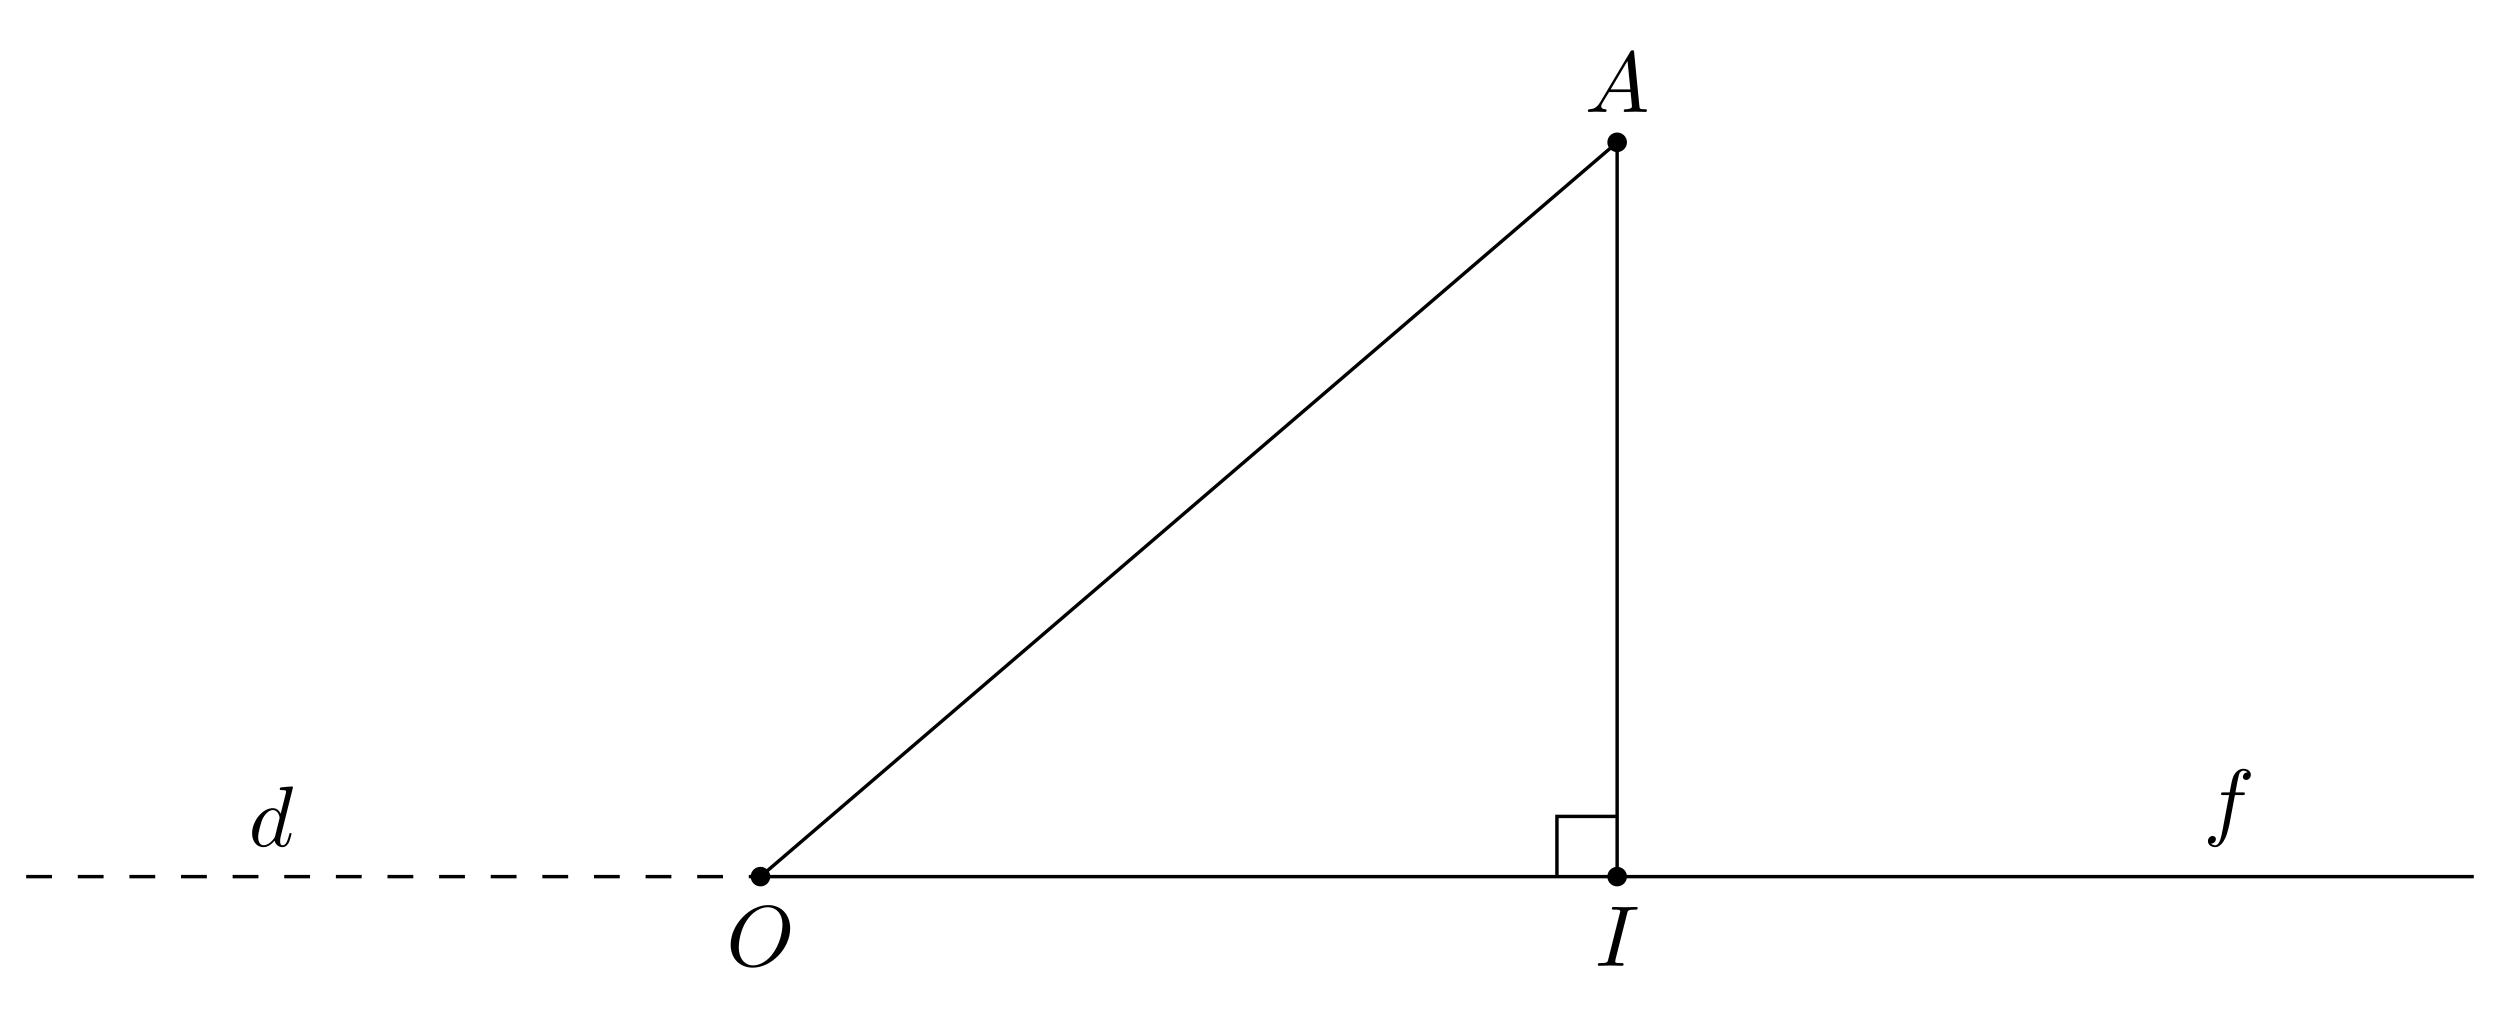
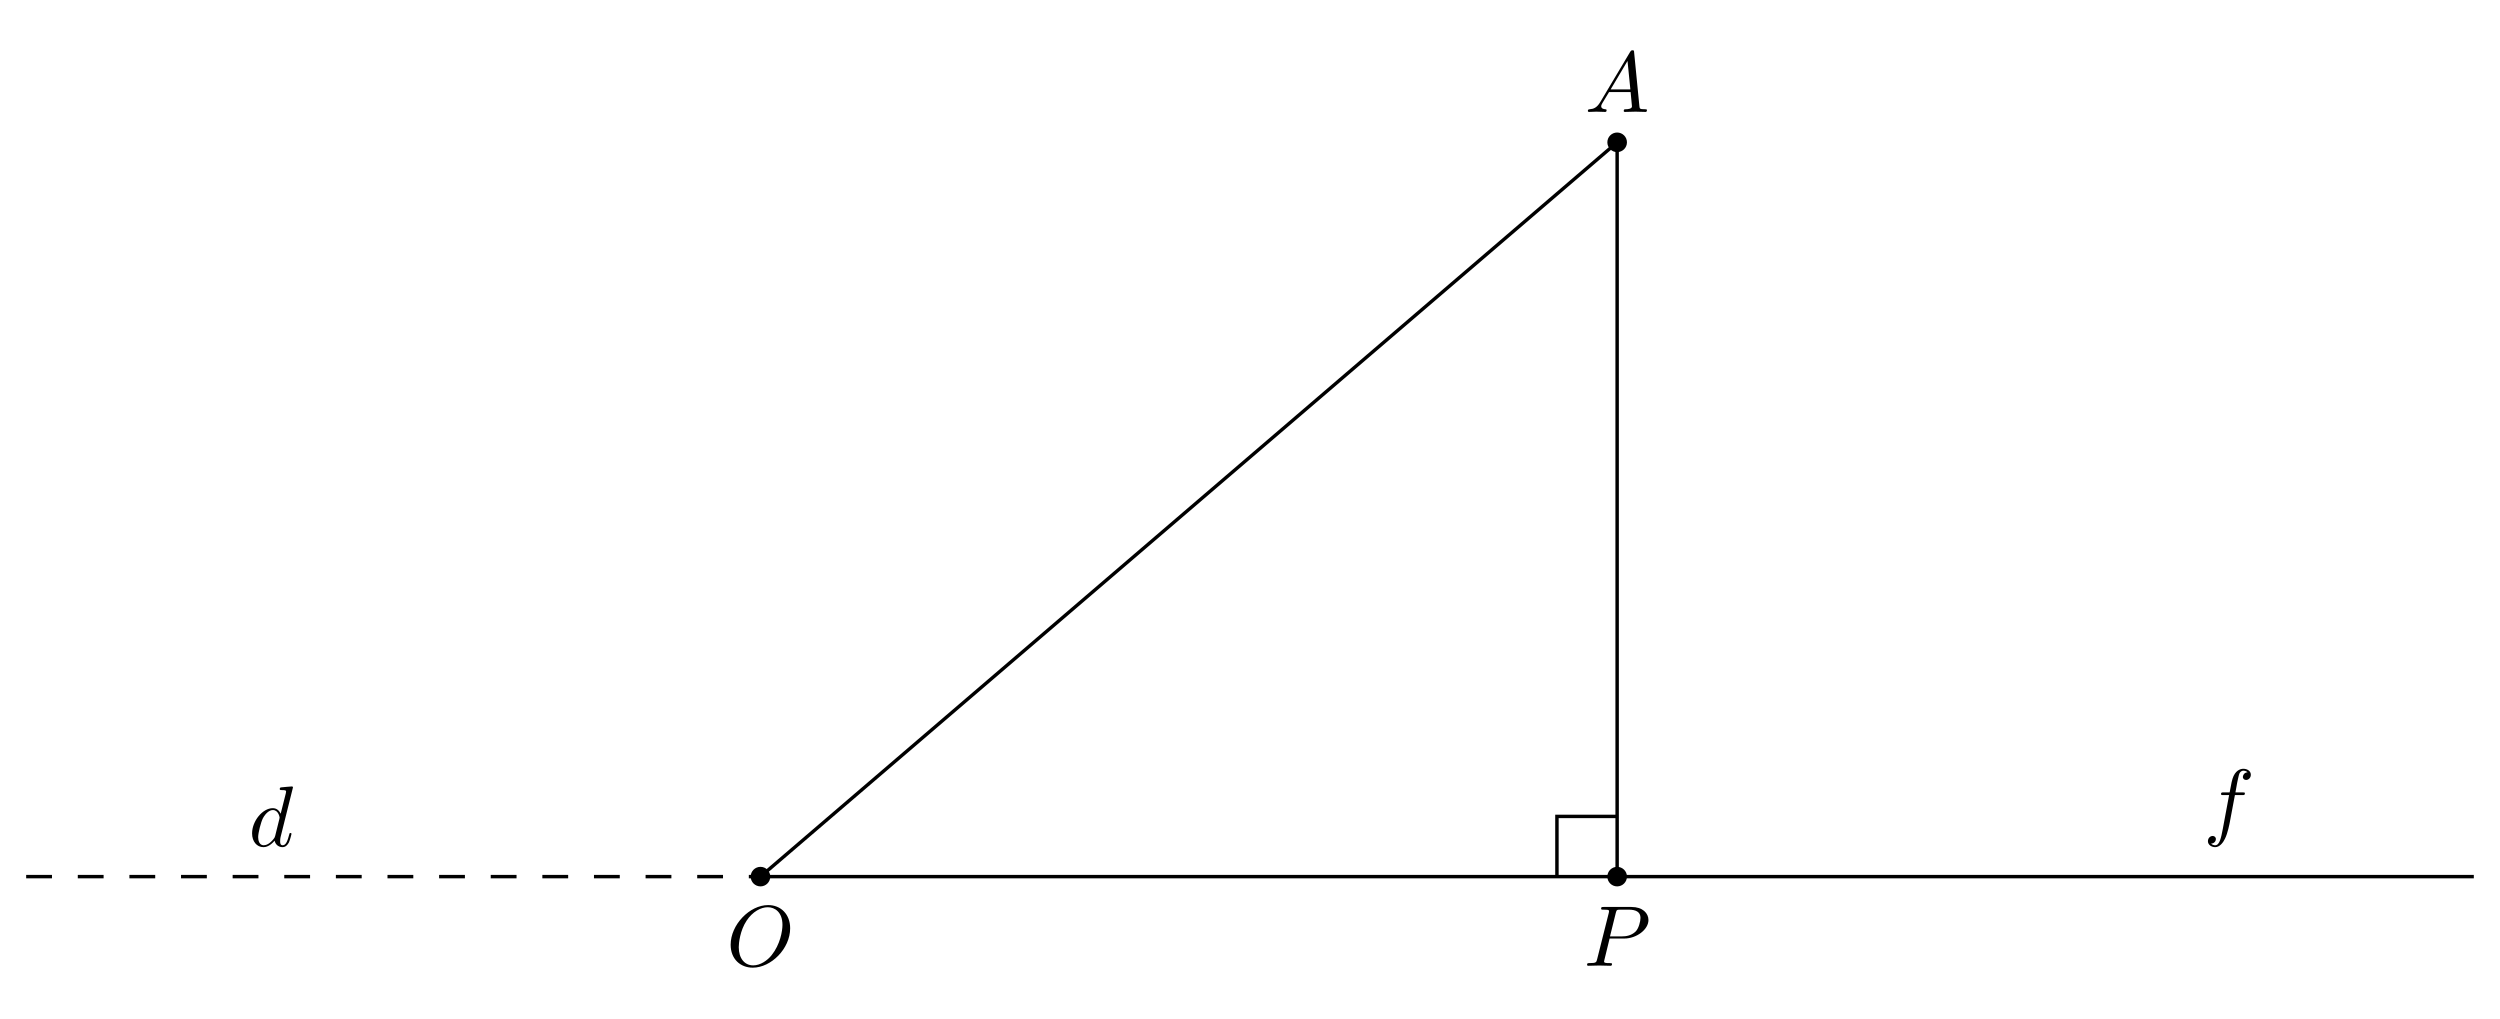
<svg xmlns="http://www.w3.org/2000/svg" xmlns:xlink="http://www.w3.org/1999/xlink" width="289.532pt" height="118.005pt" viewBox="0 0 289.532 118.005">
  <defs>
    <g>
      <g id="glyph-0-0">
        <path d="M 1.781 -1.141 C 1.391 -0.484 1 -0.344 0.562 -0.312 C 0.438 -0.297 0.344 -0.297 0.344 -0.109 C 0.344 -0.047 0.406 0 0.484 0 C 0.75 0 1.062 -0.031 1.328 -0.031 C 1.672 -0.031 2.016 0 2.328 0 C 2.391 0 2.516 0 2.516 -0.188 C 2.516 -0.297 2.438 -0.312 2.359 -0.312 C 2.141 -0.328 1.891 -0.406 1.891 -0.656 C 1.891 -0.781 1.953 -0.891 2.031 -1.031 L 2.797 -2.297 L 5.297 -2.297 C 5.312 -2.094 5.453 -0.734 5.453 -0.641 C 5.453 -0.344 4.938 -0.312 4.734 -0.312 C 4.594 -0.312 4.5 -0.312 4.5 -0.109 C 4.5 0 4.609 0 4.641 0 C 5.047 0 5.469 -0.031 5.875 -0.031 C 6.125 -0.031 6.766 0 7.016 0 C 7.062 0 7.188 0 7.188 -0.203 C 7.188 -0.312 7.094 -0.312 6.953 -0.312 C 6.344 -0.312 6.344 -0.375 6.312 -0.672 L 5.703 -6.891 C 5.688 -7.094 5.688 -7.141 5.516 -7.141 C 5.359 -7.141 5.312 -7.062 5.25 -6.969 Z M 2.984 -2.609 L 4.938 -5.906 L 5.266 -2.609 Z M 2.984 -2.609 " />
      </g>
      <g id="glyph-0-1">
-         <path d="M 3.734 -6.047 C 3.812 -6.406 3.844 -6.5 4.641 -6.5 C 4.875 -6.5 4.953 -6.5 4.953 -6.688 C 4.953 -6.812 4.844 -6.812 4.812 -6.812 C 4.516 -6.812 3.781 -6.781 3.484 -6.781 C 3.188 -6.781 2.469 -6.812 2.156 -6.812 C 2.094 -6.812 1.969 -6.812 1.969 -6.609 C 1.969 -6.5 2.047 -6.5 2.25 -6.5 C 2.656 -6.5 2.938 -6.5 2.938 -6.312 C 2.938 -6.266 2.938 -6.234 2.906 -6.156 L 1.562 -0.781 C 1.469 -0.406 1.453 -0.312 0.656 -0.312 C 0.422 -0.312 0.344 -0.312 0.344 -0.109 C 0.344 0 0.453 0 0.484 0 C 0.781 0 1.5 -0.031 1.797 -0.031 C 2.094 -0.031 2.828 0 3.125 0 C 3.203 0 3.328 0 3.328 -0.188 C 3.328 -0.312 3.25 -0.312 3.031 -0.312 C 2.844 -0.312 2.797 -0.312 2.609 -0.328 C 2.391 -0.344 2.359 -0.391 2.359 -0.5 C 2.359 -0.578 2.375 -0.656 2.391 -0.734 Z M 3.734 -6.047 " />
+         <path d="M 3.016 -3.156 L 4.719 -3.156 C 6.125 -3.156 7.516 -4.188 7.516 -5.297 C 7.516 -6.078 6.859 -6.812 5.547 -6.812 L 2.328 -6.812 C 2.141 -6.812 2.031 -6.812 2.031 -6.625 C 2.031 -6.5 2.109 -6.5 2.312 -6.5 C 2.438 -6.5 2.625 -6.484 2.734 -6.484 C 2.906 -6.453 2.953 -6.438 2.953 -6.312 C 2.953 -6.281 2.953 -6.25 2.922 -6.125 L 1.578 -0.781 C 1.484 -0.391 1.469 -0.312 0.672 -0.312 C 0.516 -0.312 0.406 -0.312 0.406 -0.125 C 0.406 0 0.516 0 0.547 0 C 0.828 0 1.531 -0.031 1.812 -0.031 C 2.031 -0.031 2.25 -0.016 2.453 -0.016 C 2.672 -0.016 2.891 0 3.094 0 C 3.172 0 3.297 0 3.297 -0.203 C 3.297 -0.312 3.203 -0.312 3.016 -0.312 C 2.656 -0.312 2.375 -0.312 2.375 -0.484 C 2.375 -0.547 2.391 -0.594 2.406 -0.656 Z M 3.734 -6.125 C 3.828 -6.469 3.844 -6.5 4.281 -6.5 L 5.234 -6.5 C 6.062 -6.5 6.594 -6.234 6.594 -5.547 C 6.594 -5.156 6.391 -4.297 6 -3.938 C 5.5 -3.484 4.906 -3.406 4.469 -3.406 L 3.062 -3.406 Z M 3.734 -6.125 " />
      </g>
      <g id="glyph-0-2">
        <path d="M 7.375 -4.344 C 7.375 -5.953 6.312 -7.031 4.828 -7.031 C 2.688 -7.031 0.484 -4.766 0.484 -2.438 C 0.484 -0.781 1.609 0.219 3.047 0.219 C 5.156 0.219 7.375 -1.969 7.375 -4.344 Z M 3.094 -0.047 C 2.109 -0.047 1.422 -0.844 1.422 -2.156 C 1.422 -2.609 1.562 -4.062 2.328 -5.219 C 3.016 -6.266 3.984 -6.781 4.781 -6.781 C 5.594 -6.781 6.484 -6.219 6.484 -4.734 C 6.484 -4.016 6.219 -2.469 5.234 -1.234 C 4.75 -0.625 3.938 -0.047 3.094 -0.047 Z M 3.094 -0.047 " />
      </g>
      <g id="glyph-0-3">
        <path d="M 3.656 -3.984 L 4.516 -3.984 C 4.719 -3.984 4.812 -3.984 4.812 -4.188 C 4.812 -4.297 4.719 -4.297 4.547 -4.297 L 3.719 -4.297 L 3.922 -5.438 C 3.969 -5.641 4.109 -6.344 4.172 -6.469 C 4.25 -6.656 4.422 -6.812 4.641 -6.812 C 4.672 -6.812 4.938 -6.812 5.125 -6.625 C 4.688 -6.594 4.578 -6.234 4.578 -6.094 C 4.578 -5.859 4.766 -5.734 4.953 -5.734 C 5.219 -5.734 5.5 -5.969 5.5 -6.344 C 5.5 -6.797 5.047 -7.031 4.641 -7.031 C 4.297 -7.031 3.672 -6.844 3.375 -5.859 C 3.312 -5.656 3.281 -5.547 3.047 -4.297 L 2.359 -4.297 C 2.156 -4.297 2.047 -4.297 2.047 -4.109 C 2.047 -3.984 2.141 -3.984 2.328 -3.984 L 2.984 -3.984 L 2.25 -0.047 C 2.062 0.922 1.891 1.828 1.375 1.828 C 1.328 1.828 1.094 1.828 0.891 1.641 C 1.359 1.609 1.453 1.25 1.453 1.109 C 1.453 0.875 1.266 0.75 1.078 0.75 C 0.812 0.75 0.531 0.984 0.531 1.359 C 0.531 1.797 0.969 2.047 1.375 2.047 C 1.922 2.047 2.328 1.453 2.5 1.078 C 2.828 0.453 3.047 -0.75 3.062 -0.828 Z M 3.656 -3.984 " />
      </g>
      <g id="glyph-0-4">
        <path d="M 5.141 -6.812 C 5.141 -6.812 5.141 -6.922 5.016 -6.922 C 4.859 -6.922 3.922 -6.828 3.75 -6.812 C 3.672 -6.797 3.609 -6.75 3.609 -6.625 C 3.609 -6.5 3.703 -6.5 3.844 -6.5 C 4.328 -6.5 4.344 -6.438 4.344 -6.328 L 4.312 -6.125 L 3.719 -3.766 C 3.531 -4.141 3.25 -4.406 2.797 -4.406 C 1.641 -4.406 0.406 -2.938 0.406 -1.484 C 0.406 -0.547 0.953 0.109 1.719 0.109 C 1.922 0.109 2.422 0.062 3.016 -0.641 C 3.094 -0.219 3.453 0.109 3.922 0.109 C 4.281 0.109 4.5 -0.125 4.672 -0.438 C 4.828 -0.797 4.969 -1.406 4.969 -1.422 C 4.969 -1.531 4.875 -1.531 4.844 -1.531 C 4.75 -1.531 4.734 -1.484 4.703 -1.344 C 4.531 -0.703 4.359 -0.109 3.953 -0.109 C 3.672 -0.109 3.656 -0.375 3.656 -0.562 C 3.656 -0.812 3.672 -0.875 3.703 -1.047 Z M 3.078 -1.188 C 3.016 -1 3.016 -0.984 2.875 -0.812 C 2.438 -0.266 2.031 -0.109 1.75 -0.109 C 1.25 -0.109 1.109 -0.656 1.109 -1.047 C 1.109 -1.547 1.422 -2.766 1.656 -3.234 C 1.969 -3.812 2.406 -4.188 2.812 -4.188 C 3.453 -4.188 3.594 -3.375 3.594 -3.312 C 3.594 -3.25 3.578 -3.188 3.562 -3.141 Z M 3.078 -1.188 " />
      </g>
    </g>
  </defs>
  <path fill-rule="nonzero" fill="rgb(0%, 0%, 0%)" fill-opacity="1" d="M 188.422 16.484 C 188.422 15.855 187.914 15.348 187.285 15.348 C 186.66 15.348 186.152 15.855 186.152 16.484 C 186.152 17.109 186.66 17.617 187.285 17.617 C 187.914 17.617 188.422 17.109 188.422 16.484 Z M 188.422 16.484 " />
  <path fill-rule="nonzero" fill="rgb(0%, 0%, 0%)" fill-opacity="1" d="M 188.422 101.523 C 188.422 100.898 187.914 100.391 187.285 100.391 C 186.66 100.391 186.152 100.898 186.152 101.523 C 186.152 102.148 186.66 102.656 187.285 102.656 C 187.914 102.656 188.422 102.148 188.422 101.523 Z M 188.422 101.523 " />
  <path fill-rule="nonzero" fill="rgb(0%, 0%, 0%)" fill-opacity="1" d="M 89.207 101.523 C 89.207 100.898 88.699 100.391 88.074 100.391 C 87.445 100.391 86.938 100.898 86.938 101.523 C 86.938 102.148 87.445 102.656 88.074 102.656 C 88.699 102.656 89.207 102.148 89.207 101.523 Z M 89.207 101.523 " />
  <path fill="none" stroke-width="0.399" stroke-linecap="butt" stroke-linejoin="miter" stroke="rgb(0%, 0%, 0%)" stroke-opacity="1" stroke-dasharray="2.989 2.989" stroke-miterlimit="10" d="M -85.042 -85.04 L 0.001 -85.04 " transform="matrix(1, 0, 0, -1, 88.073, 16.483)" />
  <path fill="none" stroke-width="0.399" stroke-linecap="butt" stroke-linejoin="miter" stroke="rgb(0%, 0%, 0%)" stroke-opacity="1" stroke-miterlimit="10" d="M 0.001 -85.04 L 198.427 -85.04 " transform="matrix(1, 0, 0, -1, 88.073, 16.483)" />
  <path fill="none" stroke-width="0.399" stroke-linecap="butt" stroke-linejoin="miter" stroke="rgb(0%, 0%, 0%)" stroke-opacity="1" stroke-miterlimit="10" d="M 99.212 -0.001 L 99.212 -85.04 " transform="matrix(1, 0, 0, -1, 88.073, 16.483)" />
  <path fill="none" stroke-width="0.399" stroke-linecap="butt" stroke-linejoin="miter" stroke="rgb(0%, 0%, 0%)" stroke-opacity="1" stroke-miterlimit="10" d="M 0.001 -85.04 L 99.212 -0.001 " transform="matrix(1, 0, 0, -1, 88.073, 16.483)" />
  <g fill="rgb(0%, 0%, 0%)" fill-opacity="1">
    <use xlink:href="#glyph-0-0" x="183.55" y="12.963" />
  </g>
  <g fill="rgb(0%, 0%, 0%)" fill-opacity="1">
-     <use xlink:href="#glyph-0-1" x="184.705" y="111.85" />
+     <use xlink:href="#glyph-0-1" x="183.396" y="111.85" />
  </g>
  <g fill="rgb(0%, 0%, 0%)" fill-opacity="1">
    <use xlink:href="#glyph-0-2" x="84.135" y="111.85" />
  </g>
  <g fill="rgb(0%, 0%, 0%)" fill-opacity="1">
    <use xlink:href="#glyph-0-3" x="255.175" y="96.065" />
  </g>
  <g fill="rgb(0%, 0%, 0%)" fill-opacity="1">
    <use xlink:href="#glyph-0-4" x="28.789" y="98.002" />
  </g>
  <path fill="none" stroke-width="0.399" stroke-linecap="butt" stroke-linejoin="miter" stroke="rgb(0%, 0%, 0%)" stroke-opacity="1" stroke-miterlimit="10" d="M 99.212 -78.068 L 92.24 -78.068 L 92.24 -85.04 " transform="matrix(1, 0, 0, -1, 88.073, 16.483)" />
</svg>
